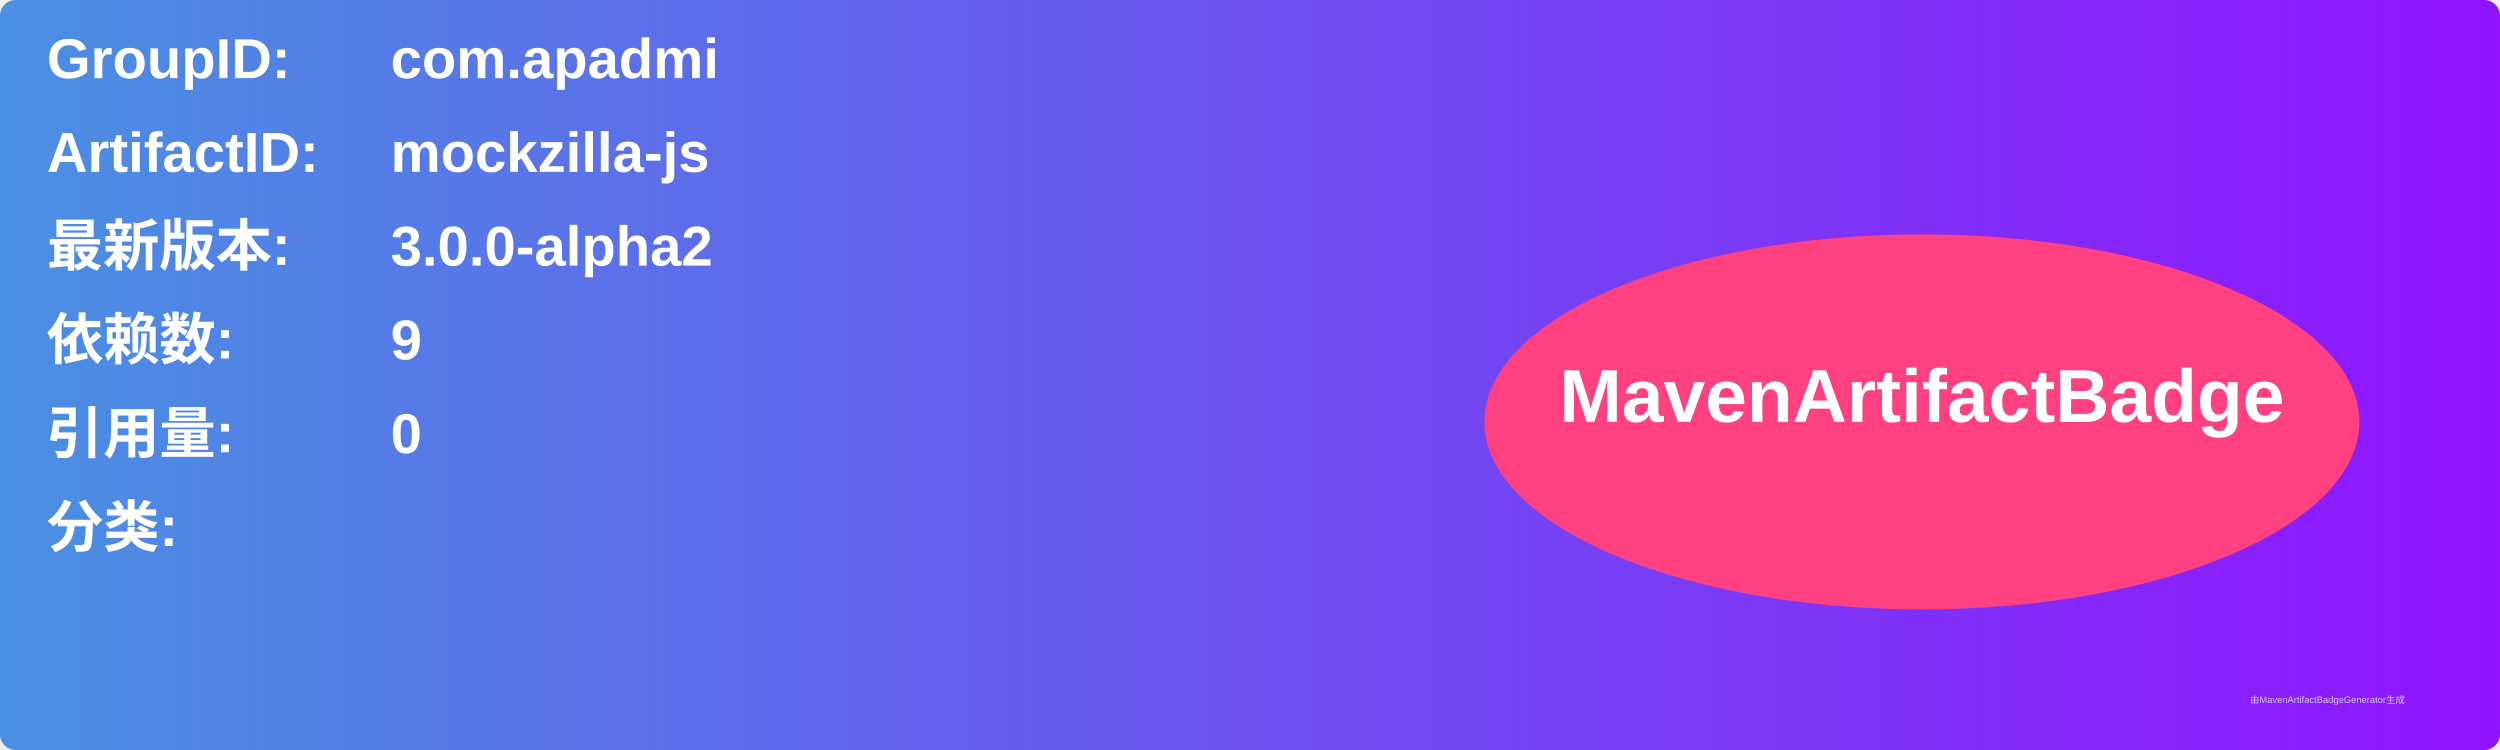
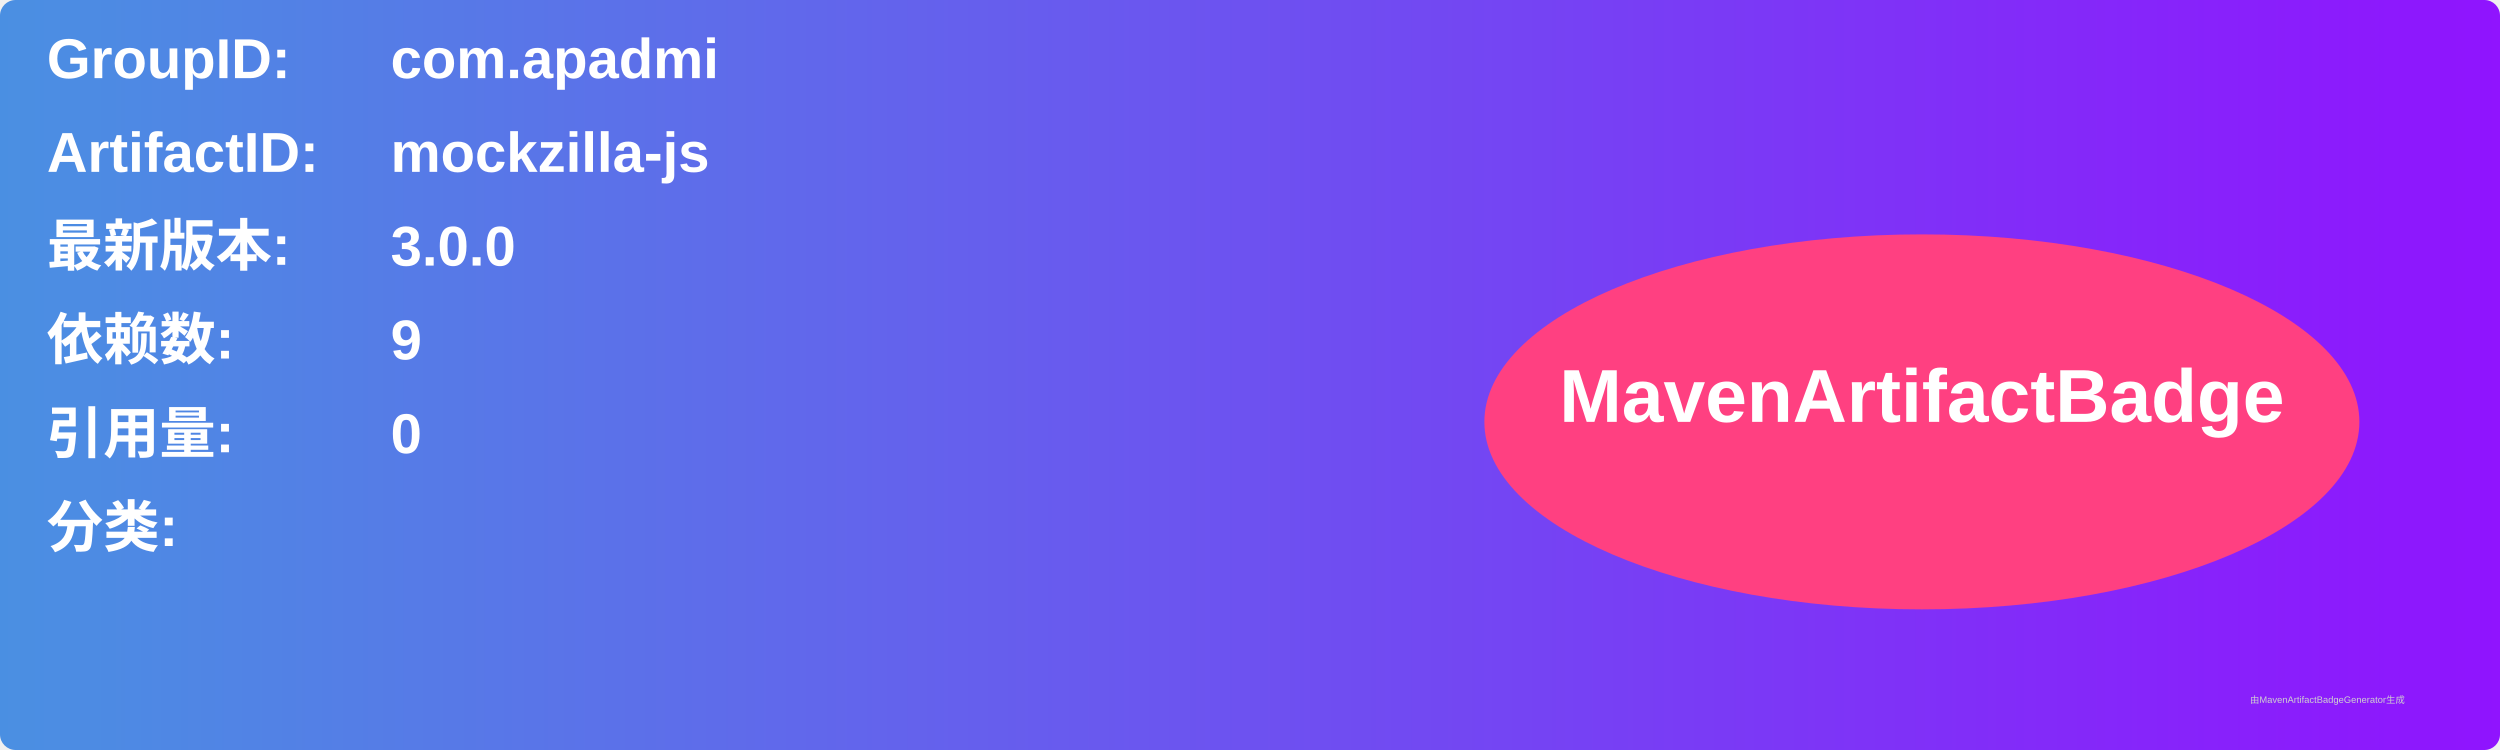
<svg xmlns="http://www.w3.org/2000/svg" width="800" height="240" viewBox="0 0 800 240">
  <linearGradient id="grad" x1="0%" y1="0%" x2="100%" y2="0%">
    <stop offset="0%" stop-color="#4a90e2" />
    <stop offset="100%" stop-color="#9013fe" />
  </linearGradient>
  <rect width="100%" height="100%" rx="5" ry="5" fill="url(#grad)" />
  <g transform="translate(15, 15)">
    <text x="0" y="10" font-family="Arial" font-size="18" fill="white" font-weight="bold" width="260">GroupID:</text>
    <text x="110" y="10" font-family="Arial" font-size="18" fill="white" font-weight="bold" width="460">com.apadmi</text>
    <text x="0" y="40" font-family="Arial" font-size="18" fill="white" font-weight="bold" width="260">ArtifactID:</text>
    <text x="110" y="40" font-family="Arial" font-size="18" fill="white" font-weight="bold" width="460">mockzilla-js</text>
    <text x="0" y="70" font-family="Arial" font-size="18" fill="white" font-weight="bold">最新版本:</text>
    <text x="110" y="70" font-family="Arial" font-size="18" fill="white" font-weight="bold">
-       <tspan font-weight="bold">3.0.0-alpha2</tspan>
+       <tspan font-weight="bold">3.0.0</tspan>
    </text>
    <text x="0" y="100" font-family="Arial" font-size="18" fill="white" font-weight="bold">依赖数: </text>
    <text x="110" y="100" font-family="Arial" font-size="18" fill="white">
      <tspan font-weight="bold">9</tspan>
    </text>
    <text x="0" y="130" font-family="Arial" font-size="18" fill="white" font-weight="bold">引用量: </text>
    <text x="110" y="130" font-family="Arial" font-size="18" fill="white">
      <tspan font-weight="bold">0</tspan>
    </text>
    <text x="0" y="160" font-family="Arial" font-size="18" fill="white" font-weight="bold">分类:</text>
    <text x="10" y="190" font-family="Arial" font-size="10" fill="white">
      <tspan font-weight="bold" />
    </text>
    <ellipse cx="600" cy="120" rx="140" ry="60" fill="#ff4081" />
    <text x="600" y="120" text-anchor="middle" font-family="Arial" font-size="24" fill="white" font-weight="bold">MavenArtifactBadge</text>
  </g>
  <text x="720" y="225" font-family="Arial" font-size="3" fill="#d0d0d0">由MavenArtifactBadgeGenerator生成</text>
</svg>
